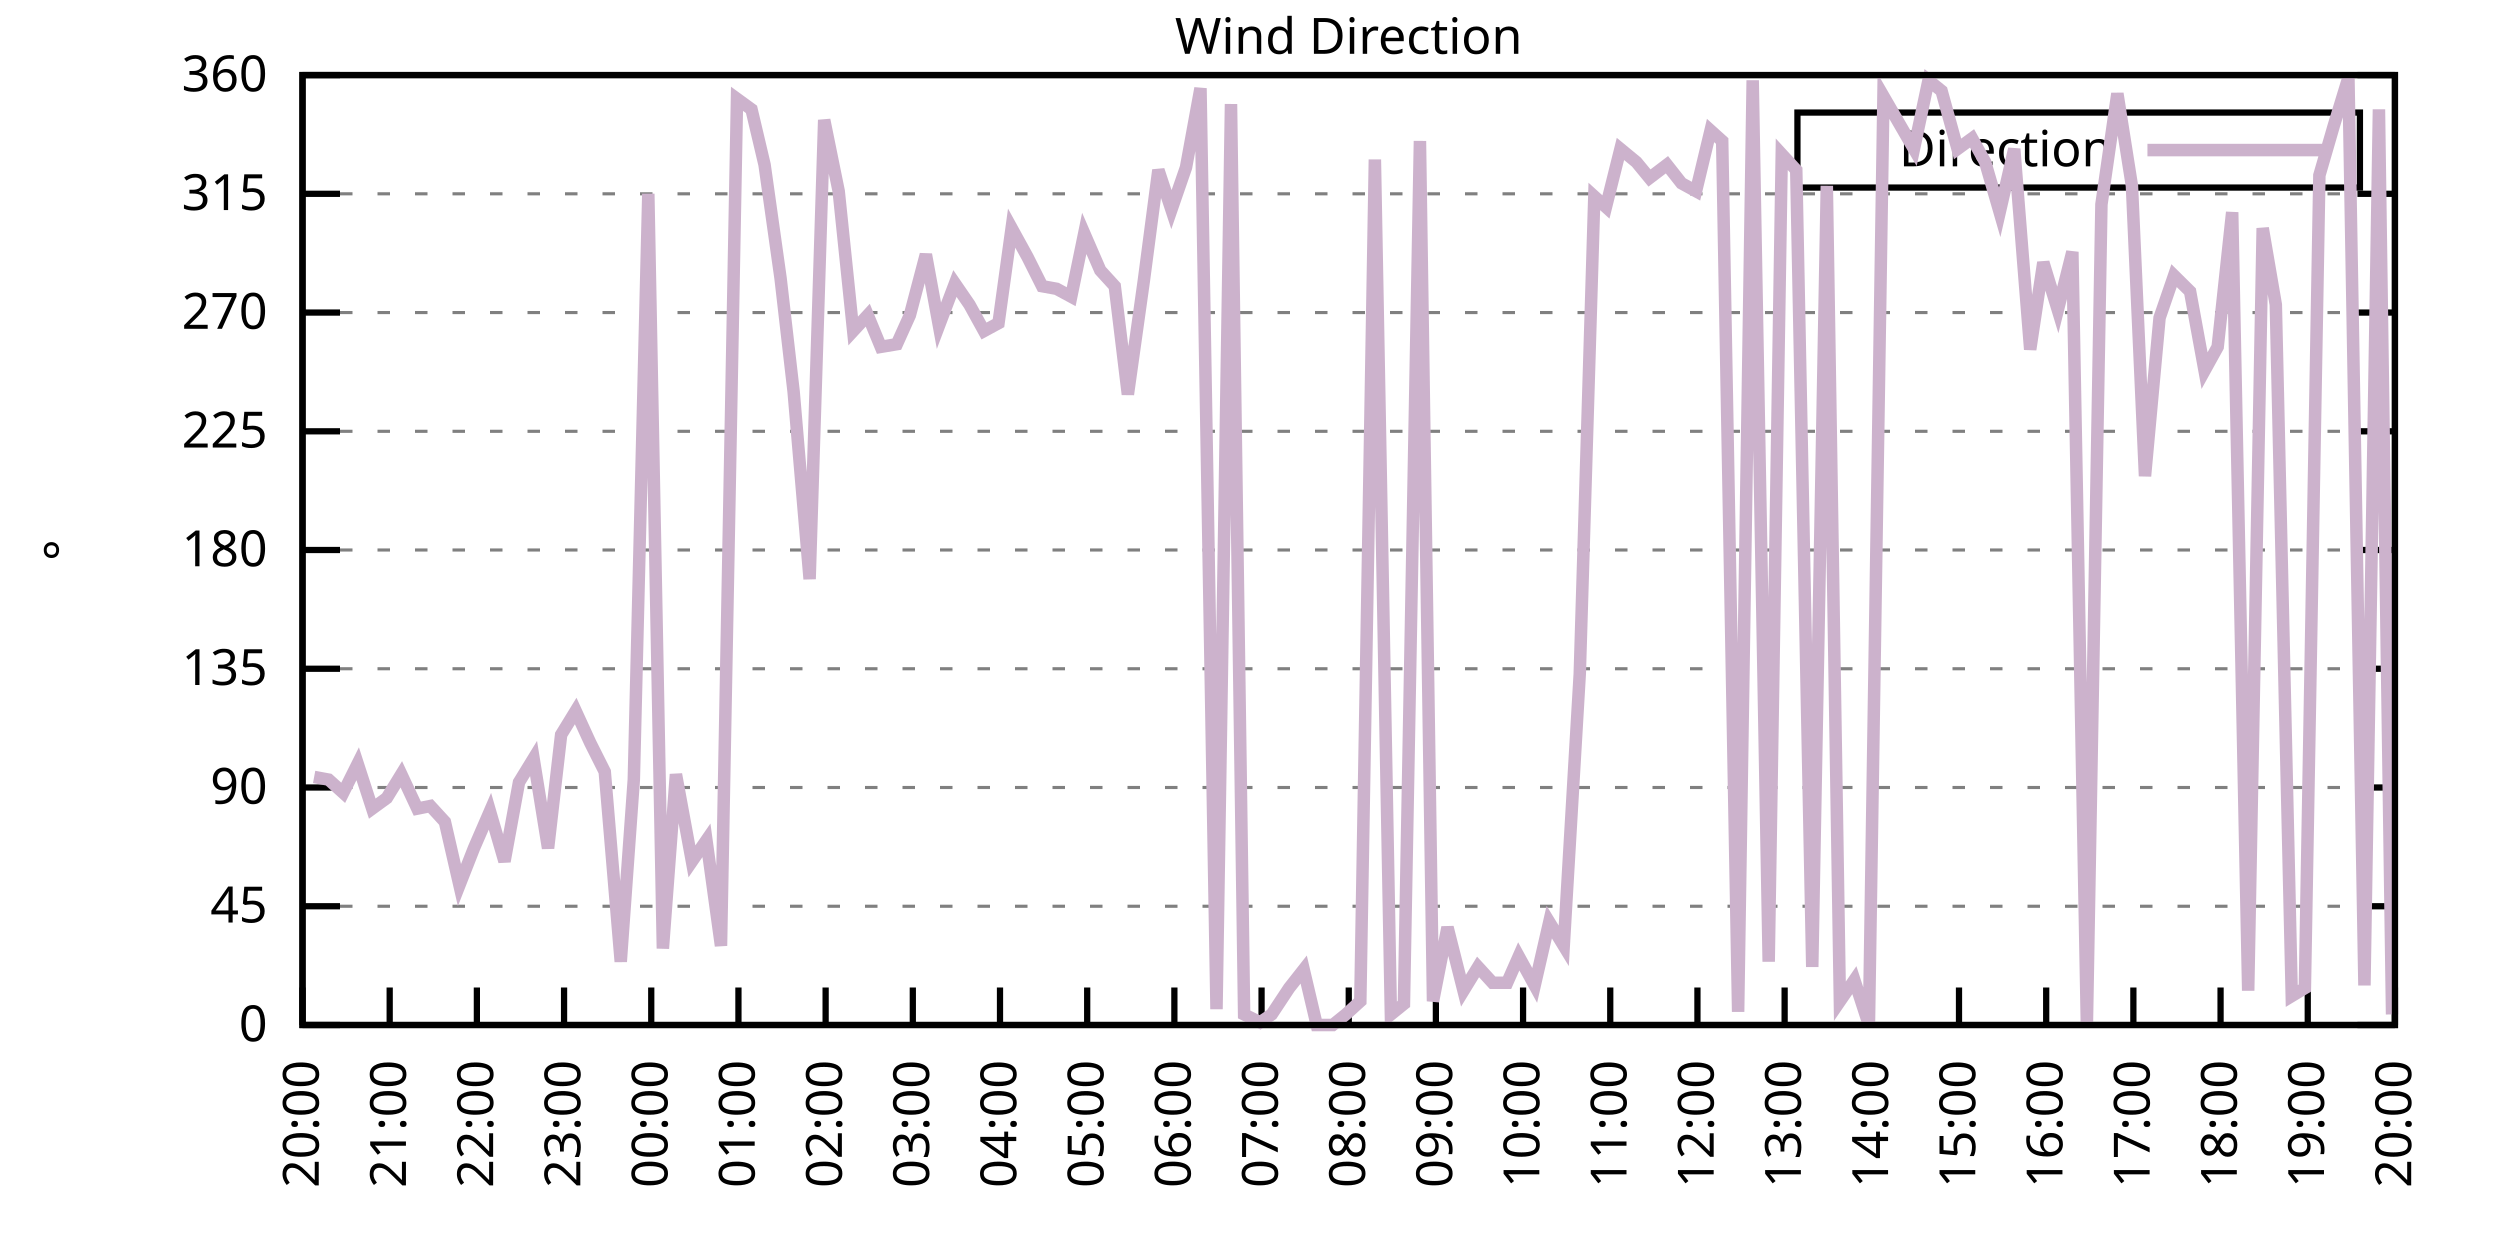
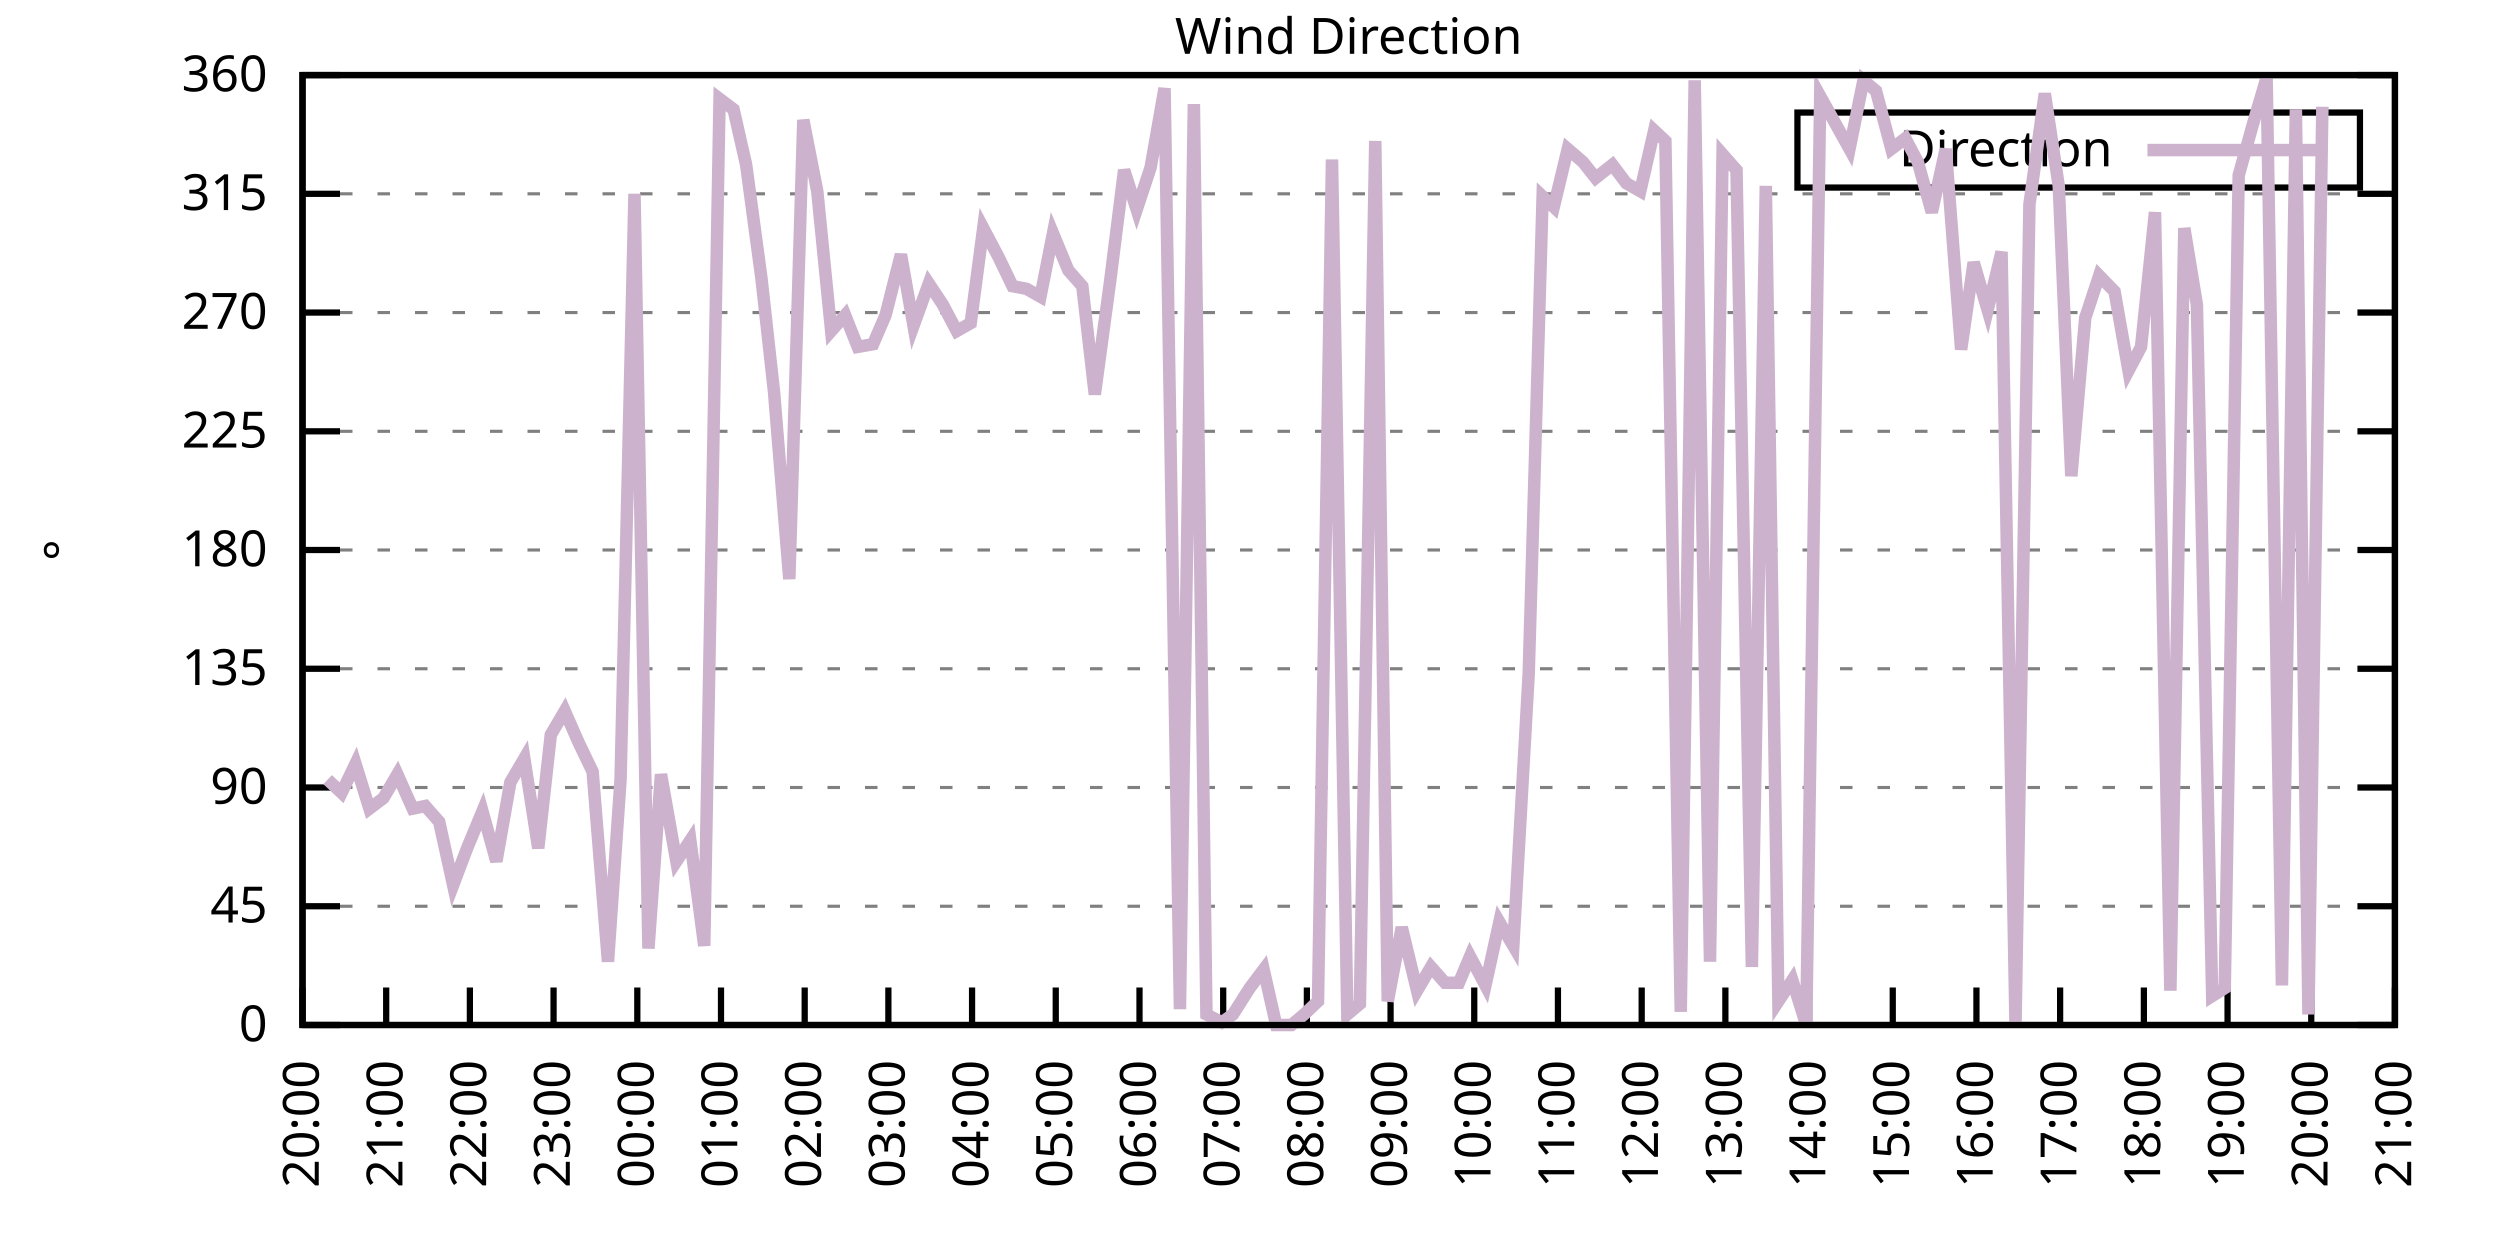
<svg xmlns="http://www.w3.org/2000/svg" xmlns:xlink="http://www.w3.org/1999/xlink" width="400" height="200" viewBox="0 0 400 200">
  <g id="gnuplot_canvas">
    <rect x="0" y="0" width="400" height="200" fill="none" />
    <defs>
      <circle id="gpDot" r="0.5" stroke-width="0.5" stroke="currentColor" />
      <path id="gpPt0" stroke-width="0.333" stroke="currentColor" d="M-1,0 h2 M0,-1 v2" />
      <path id="gpPt1" stroke-width="0.333" stroke="currentColor" d="M-1,-1 L1,1 M1,-1 L-1,1" />
      <path id="gpPt2" stroke-width="0.333" stroke="currentColor" d="M-1,0 L1,0 M0,-1 L0,1 M-1,-1 L1,1 M-1,1 L1,-1" />
      <rect id="gpPt3" stroke-width="0.333" stroke="currentColor" x="-1" y="-1" width="2" height="2" />
      <rect id="gpPt4" stroke-width="0.333" stroke="currentColor" fill="currentColor" x="-1" y="-1" width="2" height="2" />
      <circle id="gpPt5" stroke-width="0.333" stroke="currentColor" cx="0" cy="0" r="1" />
      <use xlink:href="#gpPt5" id="gpPt6" fill="currentColor" stroke="none" />
      <path id="gpPt7" stroke-width="0.333" stroke="currentColor" d="M0,-1.33 L-1.33,0.67 L1.33,0.67 z" />
      <use xlink:href="#gpPt7" id="gpPt8" fill="currentColor" stroke="none" />
      <use xlink:href="#gpPt7" id="gpPt9" stroke="currentColor" transform="rotate(180)" />
      <use xlink:href="#gpPt9" id="gpPt10" fill="currentColor" stroke="none" />
      <use xlink:href="#gpPt3" id="gpPt11" stroke="currentColor" transform="rotate(45)" />
      <use xlink:href="#gpPt11" id="gpPt12" fill="currentColor" stroke="none" />
      <path id="gpPt13" stroke-width="0.333" stroke="currentColor" d="M0,1.330 L1.265,0.411 L0.782,-1.067 L-0.782,-1.076 L-1.265,0.411 z" />
      <use xlink:href="#gpPt13" id="gpPt14" fill="currentColor" stroke="none" />
      <filter id="textbox" filterUnits="objectBoundingBox" x="0" y="0" height="1" width="1">
        <feFlood flood-color="white" flood-opacity="1" result="bgnd" />
        <feComposite in="SourceGraphic" in2="bgnd" operator="atop" />
      </filter>
      <filter id="greybox" filterUnits="objectBoundingBox" x="0" y="0" height="1" width="1">
        <feFlood flood-color="lightgrey" flood-opacity="1" result="grey" />
        <feComposite in="SourceGraphic" in2="grey" operator="atop" />
      </filter>
    </defs>
    <g fill="none" color="white" stroke="currentColor" stroke-width="1.00" stroke-linecap="butt" stroke-linejoin="miter">
</g>
    <g fill="none" color="black" stroke="currentColor" stroke-width="1.00" stroke-linecap="butt" stroke-linejoin="miter">
      <g stroke="none" shape-rendering="crispEdges">
        <polygon fill="rgb(255, 255, 255)" points="48.40,164.00 383.18,164.00 383.18,12.02 48.40,12.02 " />
      </g>
    </g>
    <g fill="none" color="black" stroke="currentColor" stroke-width="1.00" stroke-linecap="butt" stroke-linejoin="miter">
</g>
    <g fill="none" color="black" stroke="black" stroke-width="0.50" stroke-linecap="butt" stroke-linejoin="miter">
</g>
    <g fill="none" color="gray" stroke="currentColor" stroke-width="0.50" stroke-linecap="butt" stroke-linejoin="miter">
      <path stroke="gray" stroke-dasharray="2,4" class="gridline" d="M48.40,164.00 L383.19,164.00  " />
    </g>
    <g fill="none" color="gray" stroke="gray" stroke-width="1.00" stroke-linecap="butt" stroke-linejoin="miter">
</g>
    <g fill="none" color="black" stroke="currentColor" stroke-width="1.00" stroke-linecap="butt" stroke-linejoin="miter">
      <path stroke="black" d="M48.40,164.00 L54.40,164.00 M383.19,164.00 L377.19,164.00  " />
      <g transform="translate(42.80,166.60)" stroke="none" fill="black" font-family="Sans" font-size="8.00" text-anchor="end">
        <text>
          <tspan font-family="Sans"> 0</tspan>
        </text>
      </g>
    </g>
    <g fill="none" color="black" stroke="currentColor" stroke-width="1.00" stroke-linecap="butt" stroke-linejoin="miter">
</g>
    <g fill="none" color="black" stroke="black" stroke-width="0.50" stroke-linecap="butt" stroke-linejoin="miter">
</g>
    <g fill="none" color="gray" stroke="currentColor" stroke-width="0.50" stroke-linecap="butt" stroke-linejoin="miter">
      <path stroke="gray" stroke-dasharray="2,4" class="gridline" d="M48.40,145.00 L383.19,145.00  " />
    </g>
    <g fill="none" color="gray" stroke="gray" stroke-width="1.00" stroke-linecap="butt" stroke-linejoin="miter">
</g>
    <g fill="none" color="black" stroke="currentColor" stroke-width="1.00" stroke-linecap="butt" stroke-linejoin="miter">
      <path stroke="black" d="M48.40,145.00 L54.40,145.00 M383.19,145.00 L377.19,145.00  " />
      <g transform="translate(42.80,147.60)" stroke="none" fill="black" font-family="Sans" font-size="8.00" text-anchor="end">
        <text>
          <tspan font-family="Sans"> 45</tspan>
        </text>
      </g>
    </g>
    <g fill="none" color="black" stroke="currentColor" stroke-width="1.00" stroke-linecap="butt" stroke-linejoin="miter">
</g>
    <g fill="none" color="black" stroke="black" stroke-width="0.50" stroke-linecap="butt" stroke-linejoin="miter">
</g>
    <g fill="none" color="gray" stroke="currentColor" stroke-width="0.50" stroke-linecap="butt" stroke-linejoin="miter">
      <path stroke="gray" stroke-dasharray="2,4" class="gridline" d="M48.40,126.00 L383.19,126.00  " />
    </g>
    <g fill="none" color="gray" stroke="gray" stroke-width="1.00" stroke-linecap="butt" stroke-linejoin="miter">
</g>
    <g fill="none" color="black" stroke="currentColor" stroke-width="1.00" stroke-linecap="butt" stroke-linejoin="miter">
      <path stroke="black" d="M48.40,126.00 L54.40,126.00 M383.19,126.00 L377.19,126.00  " />
      <g transform="translate(42.80,128.60)" stroke="none" fill="black" font-family="Sans" font-size="8.00" text-anchor="end">
        <text>
          <tspan font-family="Sans"> 90</tspan>
        </text>
      </g>
    </g>
    <g fill="none" color="black" stroke="currentColor" stroke-width="1.00" stroke-linecap="butt" stroke-linejoin="miter">
</g>
    <g fill="none" color="black" stroke="black" stroke-width="0.50" stroke-linecap="butt" stroke-linejoin="miter">
</g>
    <g fill="none" color="gray" stroke="currentColor" stroke-width="0.50" stroke-linecap="butt" stroke-linejoin="miter">
      <path stroke="gray" stroke-dasharray="2,4" class="gridline" d="M48.40,107.00 L383.19,107.00  " />
    </g>
    <g fill="none" color="gray" stroke="gray" stroke-width="1.00" stroke-linecap="butt" stroke-linejoin="miter">
</g>
    <g fill="none" color="black" stroke="currentColor" stroke-width="1.00" stroke-linecap="butt" stroke-linejoin="miter">
      <path stroke="black" d="M48.40,107.00 L54.40,107.00 M383.19,107.00 L377.19,107.00  " />
      <g transform="translate(42.80,109.60)" stroke="none" fill="black" font-family="Sans" font-size="8.00" text-anchor="end">
        <text>
          <tspan font-family="Sans"> 135</tspan>
        </text>
      </g>
    </g>
    <g fill="none" color="black" stroke="currentColor" stroke-width="1.00" stroke-linecap="butt" stroke-linejoin="miter">
</g>
    <g fill="none" color="black" stroke="black" stroke-width="0.50" stroke-linecap="butt" stroke-linejoin="miter">
</g>
    <g fill="none" color="gray" stroke="currentColor" stroke-width="0.50" stroke-linecap="butt" stroke-linejoin="miter">
      <path stroke="gray" stroke-dasharray="2,4" class="gridline" d="M48.40,88.00 L383.19,88.00  " />
    </g>
    <g fill="none" color="gray" stroke="gray" stroke-width="1.00" stroke-linecap="butt" stroke-linejoin="miter">
</g>
    <g fill="none" color="black" stroke="currentColor" stroke-width="1.00" stroke-linecap="butt" stroke-linejoin="miter">
      <path stroke="black" d="M48.40,88.00 L54.40,88.00 M383.19,88.00 L377.19,88.00  " />
      <g transform="translate(42.80,90.60)" stroke="none" fill="black" font-family="Sans" font-size="8.00" text-anchor="end">
        <text>
          <tspan font-family="Sans"> 180</tspan>
        </text>
      </g>
    </g>
    <g fill="none" color="black" stroke="currentColor" stroke-width="1.00" stroke-linecap="butt" stroke-linejoin="miter">
</g>
    <g fill="none" color="black" stroke="black" stroke-width="0.50" stroke-linecap="butt" stroke-linejoin="miter">
</g>
    <g fill="none" color="gray" stroke="currentColor" stroke-width="0.50" stroke-linecap="butt" stroke-linejoin="miter">
      <path stroke="gray" stroke-dasharray="2,4" class="gridline" d="M48.40,69.01 L383.19,69.01  " />
    </g>
    <g fill="none" color="gray" stroke="gray" stroke-width="1.00" stroke-linecap="butt" stroke-linejoin="miter">
</g>
    <g fill="none" color="black" stroke="currentColor" stroke-width="1.00" stroke-linecap="butt" stroke-linejoin="miter">
      <path stroke="black" d="M48.40,69.01 L54.40,69.01 M383.19,69.01 L377.19,69.01  " />
      <g transform="translate(42.80,71.61)" stroke="none" fill="black" font-family="Sans" font-size="8.00" text-anchor="end">
        <text>
          <tspan font-family="Sans"> 225</tspan>
        </text>
      </g>
    </g>
    <g fill="none" color="black" stroke="currentColor" stroke-width="1.00" stroke-linecap="butt" stroke-linejoin="miter">
</g>
    <g fill="none" color="black" stroke="black" stroke-width="0.50" stroke-linecap="butt" stroke-linejoin="miter">
</g>
    <g fill="none" color="gray" stroke="currentColor" stroke-width="0.50" stroke-linecap="butt" stroke-linejoin="miter">
      <path stroke="gray" stroke-dasharray="2,4" class="gridline" d="M48.40,50.01 L383.19,50.01  " />
    </g>
    <g fill="none" color="gray" stroke="gray" stroke-width="1.00" stroke-linecap="butt" stroke-linejoin="miter">
</g>
    <g fill="none" color="black" stroke="currentColor" stroke-width="1.00" stroke-linecap="butt" stroke-linejoin="miter">
      <path stroke="black" d="M48.40,50.01 L54.40,50.01 M383.19,50.01 L377.19,50.01  " />
      <g transform="translate(42.80,52.61)" stroke="none" fill="black" font-family="Sans" font-size="8.00" text-anchor="end">
        <text>
          <tspan font-family="Sans"> 270</tspan>
        </text>
      </g>
    </g>
    <g fill="none" color="black" stroke="currentColor" stroke-width="1.00" stroke-linecap="butt" stroke-linejoin="miter">
</g>
    <g fill="none" color="black" stroke="black" stroke-width="0.50" stroke-linecap="butt" stroke-linejoin="miter">
</g>
    <g fill="none" color="gray" stroke="currentColor" stroke-width="0.50" stroke-linecap="butt" stroke-linejoin="miter">
      <path stroke="gray" stroke-dasharray="2,4" class="gridline" d="M48.40,31.01 L383.19,31.01  " />
    </g>
    <g fill="none" color="gray" stroke="gray" stroke-width="1.00" stroke-linecap="butt" stroke-linejoin="miter">
</g>
    <g fill="none" color="black" stroke="currentColor" stroke-width="1.00" stroke-linecap="butt" stroke-linejoin="miter">
      <path stroke="black" d="M48.40,31.01 L54.40,31.01 M383.19,31.01 L377.19,31.01  " />
      <g transform="translate(42.80,33.61)" stroke="none" fill="black" font-family="Sans" font-size="8.00" text-anchor="end">
        <text>
          <tspan font-family="Sans"> 315</tspan>
        </text>
      </g>
    </g>
    <g fill="none" color="black" stroke="currentColor" stroke-width="1.00" stroke-linecap="butt" stroke-linejoin="miter">
</g>
    <g fill="none" color="black" stroke="black" stroke-width="0.50" stroke-linecap="butt" stroke-linejoin="miter">
</g>
    <g fill="none" color="gray" stroke="currentColor" stroke-width="0.50" stroke-linecap="butt" stroke-linejoin="miter">
      <path stroke="gray" stroke-dasharray="2,4" class="gridline" d="M48.40,12.01 L383.19,12.01  " />
    </g>
    <g fill="none" color="gray" stroke="gray" stroke-width="1.00" stroke-linecap="butt" stroke-linejoin="miter">
</g>
    <g fill="none" color="black" stroke="currentColor" stroke-width="1.00" stroke-linecap="butt" stroke-linejoin="miter">
      <path stroke="black" d="M48.40,12.01 L54.40,12.01 M383.19,12.01 L377.19,12.01  " />
      <g transform="translate(42.80,14.61)" stroke="none" fill="black" font-family="Sans" font-size="8.00" text-anchor="end">
        <text>
          <tspan font-family="Sans"> 360</tspan>
        </text>
      </g>
    </g>
    <g fill="none" color="black" stroke="currentColor" stroke-width="1.00" stroke-linecap="butt" stroke-linejoin="miter">
      <path stroke="black" d="M48.40,164.00 L48.40,158.00  " />
      <g transform="translate(51.00,169.60) rotate(270.00)" stroke="none" fill="black" font-family="Sans" font-size="8.00" text-anchor="end">
        <text>
          <tspan font-family="Sans">20:00</tspan>
        </text>
      </g>
    </g>
    <g fill="none" color="black" stroke="currentColor" stroke-width="1.00" stroke-linecap="butt" stroke-linejoin="miter">
-       <path stroke="black" d="M62.35,164.00 L62.35,158.00  " />
-       <g transform="translate(64.95,169.60) rotate(270.00)" stroke="none" fill="black" font-family="Sans" font-size="8.00" text-anchor="end">
+       <path stroke="black" d="M61.79,164.00 L61.79,158.00  " />
+       <g transform="translate(64.39,169.60) rotate(270.00)" stroke="none" fill="black" font-family="Sans" font-size="8.00" text-anchor="end">
        <text>
          <tspan font-family="Sans">21:00</tspan>
        </text>
      </g>
    </g>
    <g fill="none" color="black" stroke="currentColor" stroke-width="1.00" stroke-linecap="butt" stroke-linejoin="miter">
-       <path stroke="black" d="M76.30,164.00 L76.30,158.00  " />
-       <g transform="translate(78.90,169.60) rotate(270.00)" stroke="none" fill="black" font-family="Sans" font-size="8.00" text-anchor="end">
+       <path stroke="black" d="M75.18,164.00 L75.18,158.00  " />
+       <g transform="translate(77.78,169.60) rotate(270.00)" stroke="none" fill="black" font-family="Sans" font-size="8.00" text-anchor="end">
        <text>
          <tspan font-family="Sans">22:00</tspan>
        </text>
      </g>
    </g>
    <g fill="none" color="black" stroke="currentColor" stroke-width="1.00" stroke-linecap="butt" stroke-linejoin="miter">
-       <path stroke="black" d="M90.25,164.00 L90.25,158.00  " />
-       <g transform="translate(92.85,169.60) rotate(270.00)" stroke="none" fill="black" font-family="Sans" font-size="8.00" text-anchor="end">
+       <path stroke="black" d="M88.57,164.00 L88.57,158.00  " />
+       <g transform="translate(91.17,169.60) rotate(270.00)" stroke="none" fill="black" font-family="Sans" font-size="8.00" text-anchor="end">
        <text>
          <tspan font-family="Sans">23:00</tspan>
        </text>
      </g>
    </g>
    <g fill="none" color="black" stroke="currentColor" stroke-width="1.00" stroke-linecap="butt" stroke-linejoin="miter">
-       <path stroke="black" d="M104.20,164.00 L104.20,158.00  " />
-       <g transform="translate(106.80,169.60) rotate(270.00)" stroke="none" fill="black" font-family="Sans" font-size="8.00" text-anchor="end">
+       <path stroke="black" d="M101.97,164.00 L101.97,158.00  " />
+       <g transform="translate(104.57,169.60) rotate(270.00)" stroke="none" fill="black" font-family="Sans" font-size="8.00" text-anchor="end">
        <text>
          <tspan font-family="Sans">00:00</tspan>
        </text>
      </g>
    </g>
    <g fill="none" color="black" stroke="currentColor" stroke-width="1.00" stroke-linecap="butt" stroke-linejoin="miter">
-       <path stroke="black" d="M118.15,164.00 L118.15,158.00  " />
-       <g transform="translate(120.75,169.60) rotate(270.00)" stroke="none" fill="black" font-family="Sans" font-size="8.00" text-anchor="end">
+       <path stroke="black" d="M115.36,164.00 L115.36,158.00  " />
+       <g transform="translate(117.96,169.60) rotate(270.00)" stroke="none" fill="black" font-family="Sans" font-size="8.00" text-anchor="end">
        <text>
          <tspan font-family="Sans">01:00</tspan>
        </text>
      </g>
    </g>
    <g fill="none" color="black" stroke="currentColor" stroke-width="1.00" stroke-linecap="butt" stroke-linejoin="miter">
-       <path stroke="black" d="M132.10,164.00 L132.10,158.00  " />
-       <g transform="translate(134.70,169.60) rotate(270.00)" stroke="none" fill="black" font-family="Sans" font-size="8.00" text-anchor="end">
+       <path stroke="black" d="M128.75,164.00 L128.75,158.00  " />
+       <g transform="translate(131.35,169.60) rotate(270.00)" stroke="none" fill="black" font-family="Sans" font-size="8.00" text-anchor="end">
        <text>
          <tspan font-family="Sans">02:00</tspan>
        </text>
      </g>
    </g>
    <g fill="none" color="black" stroke="currentColor" stroke-width="1.00" stroke-linecap="butt" stroke-linejoin="miter">
-       <path stroke="black" d="M146.05,164.00 L146.05,158.00  " />
-       <g transform="translate(148.65,169.60) rotate(270.00)" stroke="none" fill="black" font-family="Sans" font-size="8.00" text-anchor="end">
+       <path stroke="black" d="M142.14,164.00 L142.14,158.00  " />
+       <g transform="translate(144.74,169.60) rotate(270.00)" stroke="none" fill="black" font-family="Sans" font-size="8.00" text-anchor="end">
        <text>
          <tspan font-family="Sans">03:00</tspan>
        </text>
      </g>
    </g>
    <g fill="none" color="black" stroke="currentColor" stroke-width="1.00" stroke-linecap="butt" stroke-linejoin="miter">
-       <path stroke="black" d="M160.00,164.00 L160.00,158.00  " />
-       <g transform="translate(162.60,169.60) rotate(270.00)" stroke="none" fill="black" font-family="Sans" font-size="8.00" text-anchor="end">
+       <path stroke="black" d="M155.53,164.00 L155.53,158.00  " />
+       <g transform="translate(158.13,169.60) rotate(270.00)" stroke="none" fill="black" font-family="Sans" font-size="8.00" text-anchor="end">
        <text>
          <tspan font-family="Sans">04:00</tspan>
        </text>
      </g>
    </g>
    <g fill="none" color="black" stroke="currentColor" stroke-width="1.00" stroke-linecap="butt" stroke-linejoin="miter">
-       <path stroke="black" d="M173.95,164.00 L173.95,158.00  " />
-       <g transform="translate(176.55,169.60) rotate(270.00)" stroke="none" fill="black" font-family="Sans" font-size="8.00" text-anchor="end">
+       <path stroke="black" d="M168.92,164.00 L168.92,158.00  " />
+       <g transform="translate(171.52,169.60) rotate(270.00)" stroke="none" fill="black" font-family="Sans" font-size="8.00" text-anchor="end">
        <text>
          <tspan font-family="Sans">05:00</tspan>
        </text>
      </g>
    </g>
    <g fill="none" color="black" stroke="currentColor" stroke-width="1.00" stroke-linecap="butt" stroke-linejoin="miter">
-       <path stroke="black" d="M187.90,164.00 L187.90,158.00  " />
-       <g transform="translate(190.50,169.60) rotate(270.00)" stroke="none" fill="black" font-family="Sans" font-size="8.00" text-anchor="end">
+       <path stroke="black" d="M182.32,164.00 L182.32,158.00  " />
+       <g transform="translate(184.92,169.60) rotate(270.00)" stroke="none" fill="black" font-family="Sans" font-size="8.00" text-anchor="end">
        <text>
          <tspan font-family="Sans">06:00</tspan>
        </text>
      </g>
    </g>
    <g fill="none" color="black" stroke="currentColor" stroke-width="1.00" stroke-linecap="butt" stroke-linejoin="miter">
-       <path stroke="black" d="M201.85,164.00 L201.85,158.00  " />
-       <g transform="translate(204.45,169.60) rotate(270.00)" stroke="none" fill="black" font-family="Sans" font-size="8.00" text-anchor="end">
+       <path stroke="black" d="M195.71,164.00 L195.71,158.00  " />
+       <g transform="translate(198.31,169.60) rotate(270.00)" stroke="none" fill="black" font-family="Sans" font-size="8.00" text-anchor="end">
        <text>
          <tspan font-family="Sans">07:00</tspan>
        </text>
      </g>
    </g>
    <g fill="none" color="black" stroke="currentColor" stroke-width="1.00" stroke-linecap="butt" stroke-linejoin="miter">
-       <path stroke="black" d="M215.80,164.00 L215.80,158.00  " />
-       <g transform="translate(218.40,169.60) rotate(270.00)" stroke="none" fill="black" font-family="Sans" font-size="8.00" text-anchor="end">
+       <path stroke="black" d="M209.10,164.00 L209.10,158.00  " />
+       <g transform="translate(211.70,169.60) rotate(270.00)" stroke="none" fill="black" font-family="Sans" font-size="8.00" text-anchor="end">
        <text>
          <tspan font-family="Sans">08:00</tspan>
        </text>
      </g>
    </g>
    <g fill="none" color="black" stroke="currentColor" stroke-width="1.00" stroke-linecap="butt" stroke-linejoin="miter">
-       <path stroke="black" d="M229.74,164.00 L229.74,158.00  " />
-       <g transform="translate(232.34,169.60) rotate(270.00)" stroke="none" fill="black" font-family="Sans" font-size="8.00" text-anchor="end">
+       <path stroke="black" d="M222.49,164.00 L222.49,158.00  " />
+       <g transform="translate(225.09,169.60) rotate(270.00)" stroke="none" fill="black" font-family="Sans" font-size="8.00" text-anchor="end">
        <text>
          <tspan font-family="Sans">09:00</tspan>
        </text>
      </g>
    </g>
    <g fill="none" color="black" stroke="currentColor" stroke-width="1.00" stroke-linecap="butt" stroke-linejoin="miter">
-       <path stroke="black" d="M243.69,164.00 L243.69,158.00  " />
-       <g transform="translate(246.29,169.60) rotate(270.00)" stroke="none" fill="black" font-family="Sans" font-size="8.00" text-anchor="end">
+       <path stroke="black" d="M235.88,164.00 L235.88,158.00  " />
+       <g transform="translate(238.48,169.60) rotate(270.00)" stroke="none" fill="black" font-family="Sans" font-size="8.00" text-anchor="end">
        <text>
          <tspan font-family="Sans">10:00</tspan>
        </text>
      </g>
    </g>
    <g fill="none" color="black" stroke="currentColor" stroke-width="1.00" stroke-linecap="butt" stroke-linejoin="miter">
-       <path stroke="black" d="M257.64,164.00 L257.64,158.00  " />
-       <g transform="translate(260.24,169.60) rotate(270.00)" stroke="none" fill="black" font-family="Sans" font-size="8.00" text-anchor="end">
+       <path stroke="black" d="M249.27,164.00 L249.27,158.00  " />
+       <g transform="translate(251.87,169.60) rotate(270.00)" stroke="none" fill="black" font-family="Sans" font-size="8.00" text-anchor="end">
        <text>
          <tspan font-family="Sans">11:00</tspan>
        </text>
      </g>
    </g>
    <g fill="none" color="black" stroke="currentColor" stroke-width="1.00" stroke-linecap="butt" stroke-linejoin="miter">
-       <path stroke="black" d="M271.59,164.00 L271.59,158.00  " />
-       <g transform="translate(274.19,169.60) rotate(270.00)" stroke="none" fill="black" font-family="Sans" font-size="8.00" text-anchor="end">
+       <path stroke="black" d="M262.67,164.00 L262.67,158.00  " />
+       <g transform="translate(265.27,169.60) rotate(270.00)" stroke="none" fill="black" font-family="Sans" font-size="8.00" text-anchor="end">
        <text>
          <tspan font-family="Sans">12:00</tspan>
        </text>
      </g>
    </g>
    <g fill="none" color="black" stroke="currentColor" stroke-width="1.00" stroke-linecap="butt" stroke-linejoin="miter">
-       <path stroke="black" d="M285.54,164.00 L285.54,158.00  " />
-       <g transform="translate(288.14,169.60) rotate(270.00)" stroke="none" fill="black" font-family="Sans" font-size="8.00" text-anchor="end">
+       <path stroke="black" d="M276.06,164.00 L276.06,158.00  " />
+       <g transform="translate(278.66,169.60) rotate(270.00)" stroke="none" fill="black" font-family="Sans" font-size="8.00" text-anchor="end">
        <text>
          <tspan font-family="Sans">13:00</tspan>
        </text>
      </g>
    </g>
    <g fill="none" color="black" stroke="currentColor" stroke-width="1.00" stroke-linecap="butt" stroke-linejoin="miter">
-       <path stroke="black" d="M299.49,164.00 L299.49,158.00  " />
-       <g transform="translate(302.09,169.60) rotate(270.00)" stroke="none" fill="black" font-family="Sans" font-size="8.00" text-anchor="end">
+       <path stroke="black" d="M289.45,164.00 L289.45,158.00  " />
+       <g transform="translate(292.05,169.60) rotate(270.00)" stroke="none" fill="black" font-family="Sans" font-size="8.00" text-anchor="end">
        <text>
          <tspan font-family="Sans">14:00</tspan>
        </text>
      </g>
    </g>
    <g fill="none" color="black" stroke="currentColor" stroke-width="1.00" stroke-linecap="butt" stroke-linejoin="miter">
-       <path stroke="black" d="M313.44,164.00 L313.44,158.00  " />
-       <g transform="translate(316.04,169.60) rotate(270.00)" stroke="none" fill="black" font-family="Sans" font-size="8.00" text-anchor="end">
+       <path stroke="black" d="M302.84,164.00 L302.84,158.00  " />
+       <g transform="translate(305.44,169.60) rotate(270.00)" stroke="none" fill="black" font-family="Sans" font-size="8.00" text-anchor="end">
        <text>
          <tspan font-family="Sans">15:00</tspan>
        </text>
      </g>
    </g>
    <g fill="none" color="black" stroke="currentColor" stroke-width="1.00" stroke-linecap="butt" stroke-linejoin="miter">
-       <path stroke="black" d="M327.39,164.00 L327.39,158.00  " />
-       <g transform="translate(329.99,169.60) rotate(270.00)" stroke="none" fill="black" font-family="Sans" font-size="8.00" text-anchor="end">
+       <path stroke="black" d="M316.23,164.00 L316.23,158.00  " />
+       <g transform="translate(318.83,169.60) rotate(270.00)" stroke="none" fill="black" font-family="Sans" font-size="8.00" text-anchor="end">
        <text>
          <tspan font-family="Sans">16:00</tspan>
        </text>
      </g>
    </g>
    <g fill="none" color="black" stroke="currentColor" stroke-width="1.00" stroke-linecap="butt" stroke-linejoin="miter">
-       <path stroke="black" d="M341.34,164.00 L341.34,158.00  " />
-       <g transform="translate(343.94,169.60) rotate(270.00)" stroke="none" fill="black" font-family="Sans" font-size="8.00" text-anchor="end">
+       <path stroke="black" d="M329.62,164.00 L329.62,158.00  " />
+       <g transform="translate(332.22,169.60) rotate(270.00)" stroke="none" fill="black" font-family="Sans" font-size="8.00" text-anchor="end">
        <text>
          <tspan font-family="Sans">17:00</tspan>
        </text>
      </g>
    </g>
    <g fill="none" color="black" stroke="currentColor" stroke-width="1.00" stroke-linecap="butt" stroke-linejoin="miter">
-       <path stroke="black" d="M355.29,164.00 L355.29,158.00  " />
-       <g transform="translate(357.89,169.60) rotate(270.00)" stroke="none" fill="black" font-family="Sans" font-size="8.00" text-anchor="end">
+       <path stroke="black" d="M343.02,164.00 L343.02,158.00  " />
+       <g transform="translate(345.62,169.60) rotate(270.00)" stroke="none" fill="black" font-family="Sans" font-size="8.00" text-anchor="end">
        <text>
          <tspan font-family="Sans">18:00</tspan>
        </text>
      </g>
    </g>
    <g fill="none" color="black" stroke="currentColor" stroke-width="1.00" stroke-linecap="butt" stroke-linejoin="miter">
-       <path stroke="black" d="M369.24,164.00 L369.24,158.00  " />
-       <g transform="translate(371.84,169.60) rotate(270.00)" stroke="none" fill="black" font-family="Sans" font-size="8.00" text-anchor="end">
+       <path stroke="black" d="M356.41,164.00 L356.41,158.00  " />
+       <g transform="translate(359.01,169.60) rotate(270.00)" stroke="none" fill="black" font-family="Sans" font-size="8.00" text-anchor="end">
        <text>
          <tspan font-family="Sans">19:00</tspan>
+         </text>
+       </g>
+     </g>
+     <g fill="none" color="black" stroke="currentColor" stroke-width="1.00" stroke-linecap="butt" stroke-linejoin="miter">
+       <path stroke="black" d="M369.80,164.00 L369.80,158.00  " />
+       <g transform="translate(372.40,169.60) rotate(270.00)" stroke="none" fill="black" font-family="Sans" font-size="8.00" text-anchor="end">
+         <text>
+           <tspan font-family="Sans">20:00</tspan>
        </text>
      </g>
    </g>
    <g fill="none" color="black" stroke="currentColor" stroke-width="1.00" stroke-linecap="butt" stroke-linejoin="miter">
      <path stroke="black" d="M383.19,164.00 L383.19,158.00  " />
      <g transform="translate(385.79,169.60) rotate(270.00)" stroke="none" fill="black" font-family="Sans" font-size="8.00" text-anchor="end">
        <text>
-           <tspan font-family="Sans">20:00</tspan>
+           <tspan font-family="Sans">21:00</tspan>
        </text>
      </g>
    </g>
    <g fill="none" color="black" stroke="currentColor" stroke-width="1.00" stroke-linecap="butt" stroke-linejoin="miter">
</g>
    <g fill="none" color="black" stroke="currentColor" stroke-width="1.00" stroke-linecap="butt" stroke-linejoin="miter">
      <path stroke="black" d="M48.40,12.01 L48.40,164.00 L383.19,164.00 L383.19,12.01 L48.40,12.01 Z  " />
    </g>
    <g fill="none" color="black" stroke="currentColor" stroke-width="1.00" stroke-linecap="butt" stroke-linejoin="miter">
</g>
    <g fill="none" color="black" stroke="currentColor" stroke-width="1.00" stroke-linecap="butt" stroke-linejoin="miter">
      <path stroke="black" d="M287.59,30.01 L287.59,18.01 L377.59,18.01 L377.59,30.01 L287.59,30.01 Z  " />
    </g>
    <g id="Wind_direction_plot_1">
      <g fill="none" color="white" stroke="black" stroke-width="2.00" stroke-linecap="butt" stroke-linejoin="miter">
</g>
      <g fill="none" color="black" stroke="currentColor" stroke-width="2.00" stroke-linecap="butt" stroke-linejoin="miter">
        <g transform="translate(337.99,26.61)" stroke="none" fill="black" font-family="Sans" font-size="8.00" text-anchor="end">
          <text>
            <tspan font-family="Sans">Direction</tspan>
          </text>
        </g>
      </g>
      <g fill="none" color="black" stroke="currentColor" stroke-width="2.00" stroke-linecap="butt" stroke-linejoin="miter">
-         <path stroke="rgb(204, 178, 204)" d="M343.59,24.01 L371.99,24.01 M50.26,124.31 L52.58,124.74 L54.91,126.85 L57.23,122.20 L59.56,129.38 L61.88,127.69   L64.21,123.89 L66.77,129.38 L68.86,128.96 L71.18,131.49 L73.51,141.62 L75.83,135.71 L78.39,129.80 L80.72,137.82   L83.04,125.16 L85.37,121.36 L87.69,135.71 L89.78,117.56 L92.11,113.76 L94.43,118.83 L96.76,123.47 L99.32,153.87   L101.41,124.74 L103.73,31.01 L106.06,151.76 L108.15,123.89 L110.71,137.82 L113.03,134.45 L115.36,151.33 L117.92,15.81   L120.24,17.50 L122.33,26.36 L124.89,44.52 L126.98,62.67 L129.54,92.65 L131.87,19.19 L134.19,30.59 L136.51,52.96   L138.84,50.43 L140.93,55.50 L143.49,55.07 L145.58,50.43 L148.14,40.72 L150.23,52.12 L152.79,45.36 L155.11,48.74   L157.44,52.96 L159.76,51.70 L161.86,36.50 L164.41,41.14 L166.74,45.79 L169.06,46.21 L171.39,47.47 L173.48,37.34   L176.04,43.25 L178.36,45.79 L180.46,63.10 L183.01,44.94 L185.34,27.21 L187.43,33.54 L189.76,26.79 L192.08,14.12   L194.64,161.47 L196.96,16.65 L199.06,162.31 L201.61,163.58 L203.47,162.31 L206.26,158.09 L208.59,155.13 L210.68,164.00   L213.24,164.00 L215.33,162.31 L217.65,160.20 L219.98,25.52 L222.54,162.31 L224.63,160.62 L227.19,22.56 L229.28,160.20   L231.60,148.38 L234.16,158.51 L236.49,154.71 L238.81,157.24 L241.14,157.24 L243.00,153.02 L245.55,157.67 L247.88,147.53   L250.20,151.33 L252.76,107.85 L255.09,31.43 L256.95,33.12 L259.27,23.83 L261.83,25.94 L263.92,28.48 L266.71,26.36   L269.04,29.32 L271.36,30.59 L273.69,20.88 L275.55,22.56 L278.10,161.89 L280.43,12.85 L282.99,153.87 L285.08,24.68   L287.40,27.21 L289.96,154.71 L292.29,29.74 L294.38,160.20 L296.70,156.82 L299.03,164.00 L301.35,15.39 L306.23,23.83   L308.56,12.85 L310.65,14.54 L313.21,23.83 L315.53,22.14 L317.63,25.94 L319.95,33.96 L322.28,23.83 L324.83,55.92   L326.93,41.99 L329.25,49.59 L331.58,40.30 L333.90,164.00 L336.23,32.70 L338.78,14.97 L341.11,29.74 L343.20,76.18   L345.53,50.85 L347.85,44.10 L350.41,46.63 L352.73,59.30 L354.83,55.50 L357.15,33.96 L359.71,158.51 L362.03,36.50   L364.13,48.74 L366.68,159.36 L368.78,158.09 L371.10,28.05 L373.43,20.03 L375.75,12.43 L378.31,157.67 L380.63,17.50   L382.73,162.31  " />
+         <path stroke="rgb(204, 178, 204)" d="M343.59,24.01 L371.99,24.01 M52.42,124.74 L54.65,126.85 L56.88,122.20 L59.11,129.38 L61.35,127.69 L63.58,123.89   L66.03,129.38 L68.04,128.96 L70.27,131.49 L72.50,141.62 L74.74,135.71 L77.19,129.80 L79.42,137.82 L81.66,125.16   L83.89,121.36 L86.12,135.71 L88.13,117.56 L90.36,113.76 L92.59,118.83 L94.82,123.47 L97.28,153.87 L99.29,124.74   L101.52,31.01 L103.75,151.76 L105.76,123.89 L108.22,137.82 L110.45,134.45 L112.68,151.33 L115.13,15.81 L117.37,17.50   L119.38,26.36 L121.83,44.52 L123.84,62.67 L126.29,92.65 L128.53,19.19 L130.76,30.59 L132.99,52.96 L135.22,50.43   L137.23,55.50 L139.69,55.07 L141.69,50.43 L144.15,40.72 L146.16,52.12 L148.61,45.36 L150.85,48.74 L153.08,52.96   L155.31,51.70 L157.32,36.50 L159.77,41.14 L162.01,45.79 L164.24,46.21 L166.47,47.47 L168.48,37.34 L170.93,43.25   L173.17,45.79 L175.17,63.10 L177.63,44.94 L179.86,27.21 L181.87,33.54 L184.10,26.79 L186.33,14.12 L188.79,161.47   L191.02,16.65 L193.03,162.31 L195.48,163.58 L197.27,162.31 L199.95,158.09 L202.18,155.13 L204.19,164.00 L206.64,164.00   L208.65,162.31 L210.88,160.20 L213.12,25.52 L215.57,162.31 L217.58,160.62 L220.04,22.56 L222.04,160.20 L224.28,148.38   L226.73,158.51 L228.96,154.71 L231.20,157.24 L233.43,157.24 L235.21,153.02 L237.67,157.67 L239.90,147.53 L242.13,151.33   L244.59,107.85 L246.82,31.43 L248.60,33.12 L250.84,23.83 L253.29,25.94 L255.30,28.48 L257.98,26.36 L260.21,29.32   L262.44,30.59 L264.67,20.88 L266.46,22.56 L268.92,161.89 L271.15,12.85 L273.60,153.87 L275.61,24.68 L277.84,27.21   L280.30,154.71 L282.53,29.74 L284.54,160.20 L286.77,156.82 L289.00,164.00 L291.23,15.39 L295.92,23.83 L298.15,12.85   L300.16,14.54 L302.62,23.83 L304.85,22.14 L306.86,25.94 L309.09,33.96 L311.32,23.83 L313.78,55.92 L315.79,41.99   L318.02,49.59 L320.25,40.30 L322.48,164.00 L324.71,32.70 L327.17,14.97 L329.40,29.74 L331.41,76.18 L333.64,50.85   L335.87,44.10 L338.33,46.63 L340.56,59.30 L342.57,55.50 L344.80,33.96 L347.26,158.51 L349.49,36.50 L351.50,48.74   L353.95,159.36 L355.96,158.09 L358.19,28.05 L360.42,20.03 L362.66,12.43 L365.11,157.67 L367.34,17.50 L369.35,162.31   L371.58,17.08  " />
      </g>
    </g>
    <g fill="none" color="black" stroke="currentColor" stroke-width="2.00" stroke-linecap="butt" stroke-linejoin="miter">
</g>
    <g fill="none" color="black" stroke="black" stroke-width="1.00" stroke-linecap="butt" stroke-linejoin="miter">
</g>
    <g fill="none" color="black" stroke="currentColor" stroke-width="1.00" stroke-linecap="butt" stroke-linejoin="miter">
      <path stroke="black" d="M48.40,12.01 L48.40,164.00 L383.19,164.00 L383.19,12.01 L48.40,12.01 Z  " />
      <g transform="translate(12.80,88.01) rotate(270.00)" stroke="none" fill="black" font-family="Sans" font-size="8.00" text-anchor="middle">
        <text>
          <tspan font-family="Sans">°</tspan>
        </text>
      </g>
    </g>
    <g fill="none" color="black" stroke="currentColor" stroke-width="1.00" stroke-linecap="butt" stroke-linejoin="miter">
</g>
    <g fill="none" color="black" stroke="currentColor" stroke-width="1.00" stroke-linecap="butt" stroke-linejoin="miter">
      <g transform="translate(215.79,8.61)" stroke="none" fill="black" font-family="Sans" font-size="8.00" text-anchor="middle">
        <text>
          <tspan font-family="Sans">Wind Direction</tspan>
        </text>
      </g>
    </g>
    <g fill="none" color="black" stroke="currentColor" stroke-width="1.00" stroke-linecap="butt" stroke-linejoin="miter">
</g>
  </g>
</svg>
